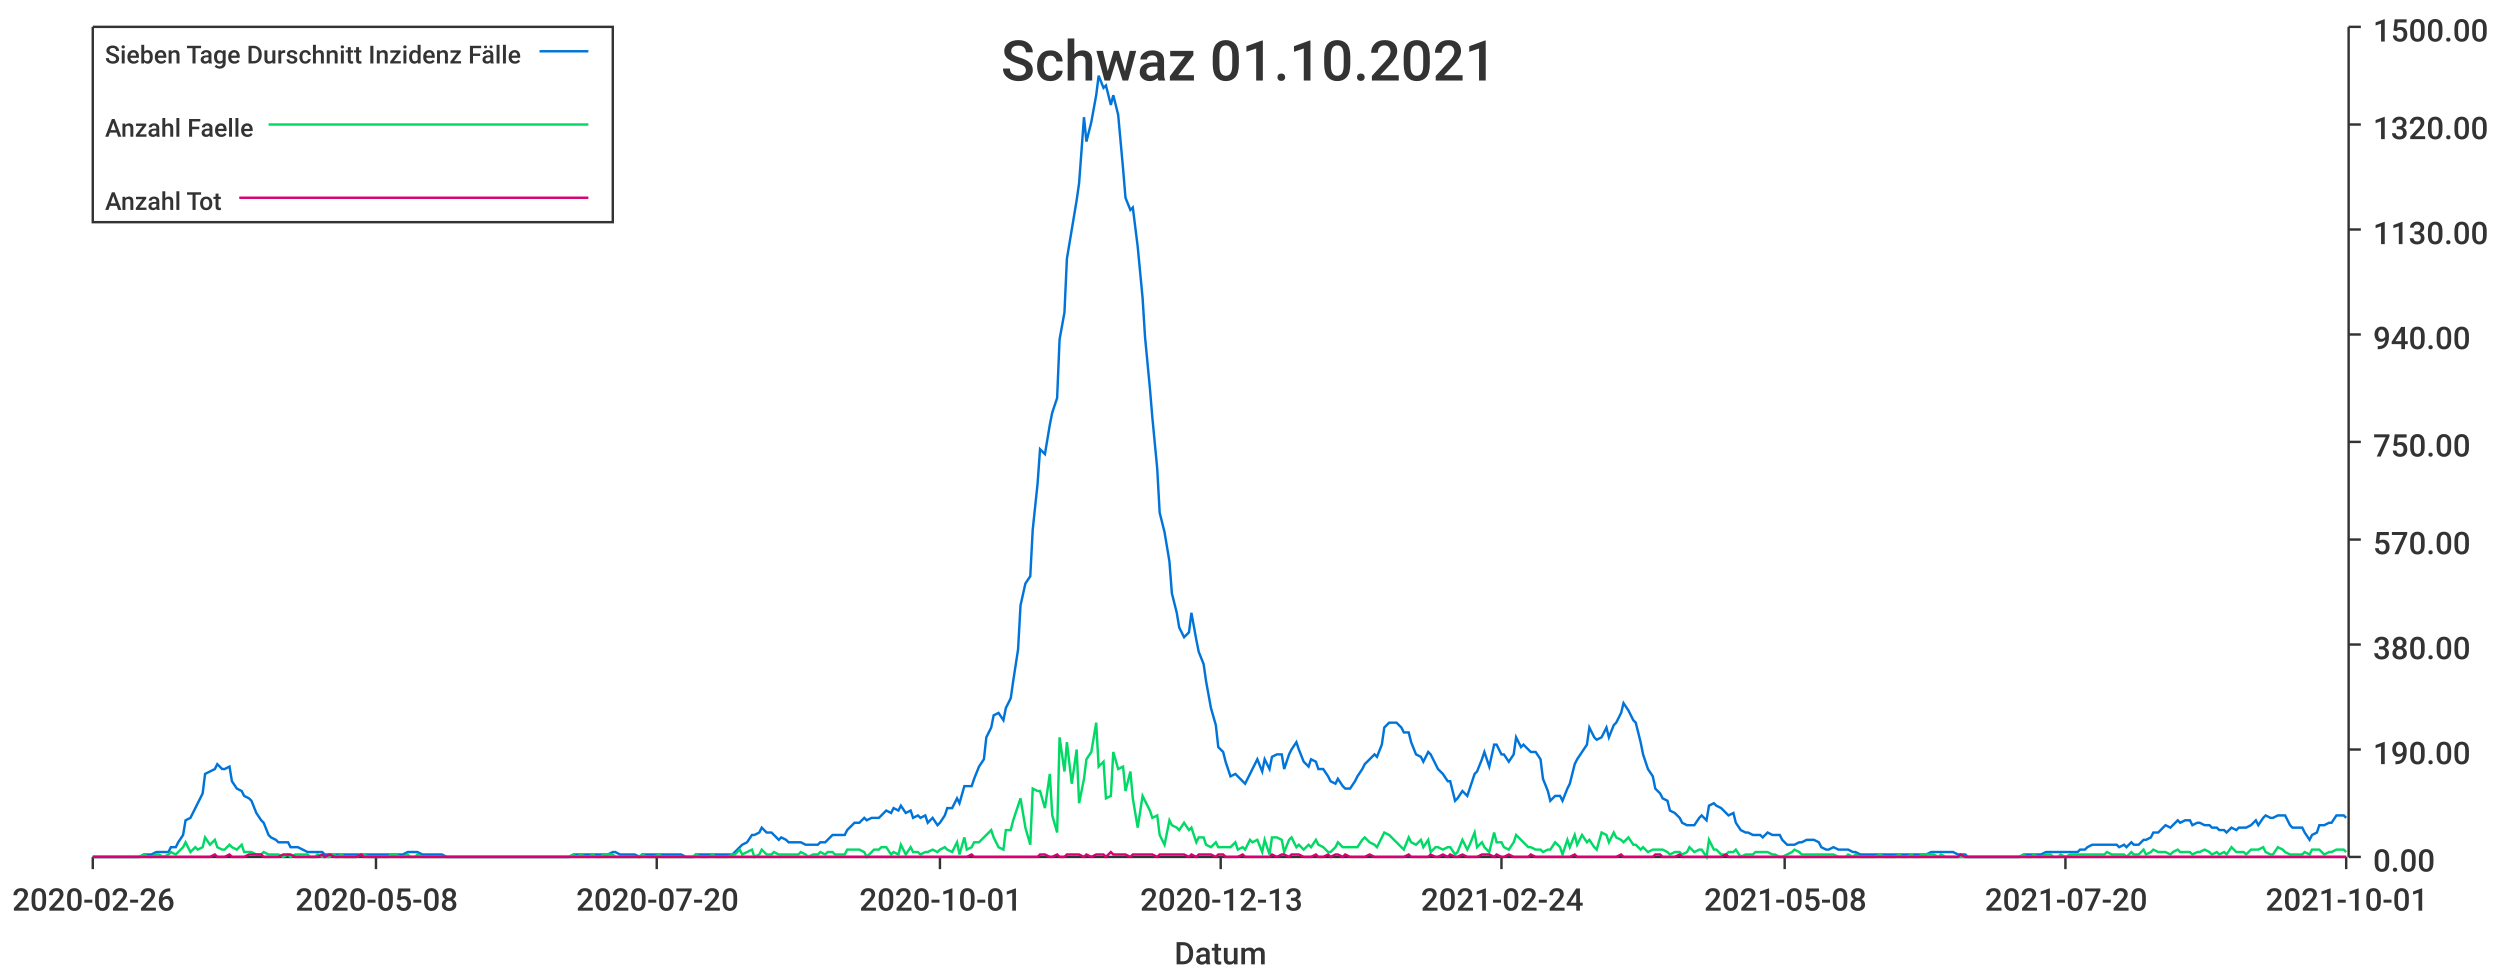
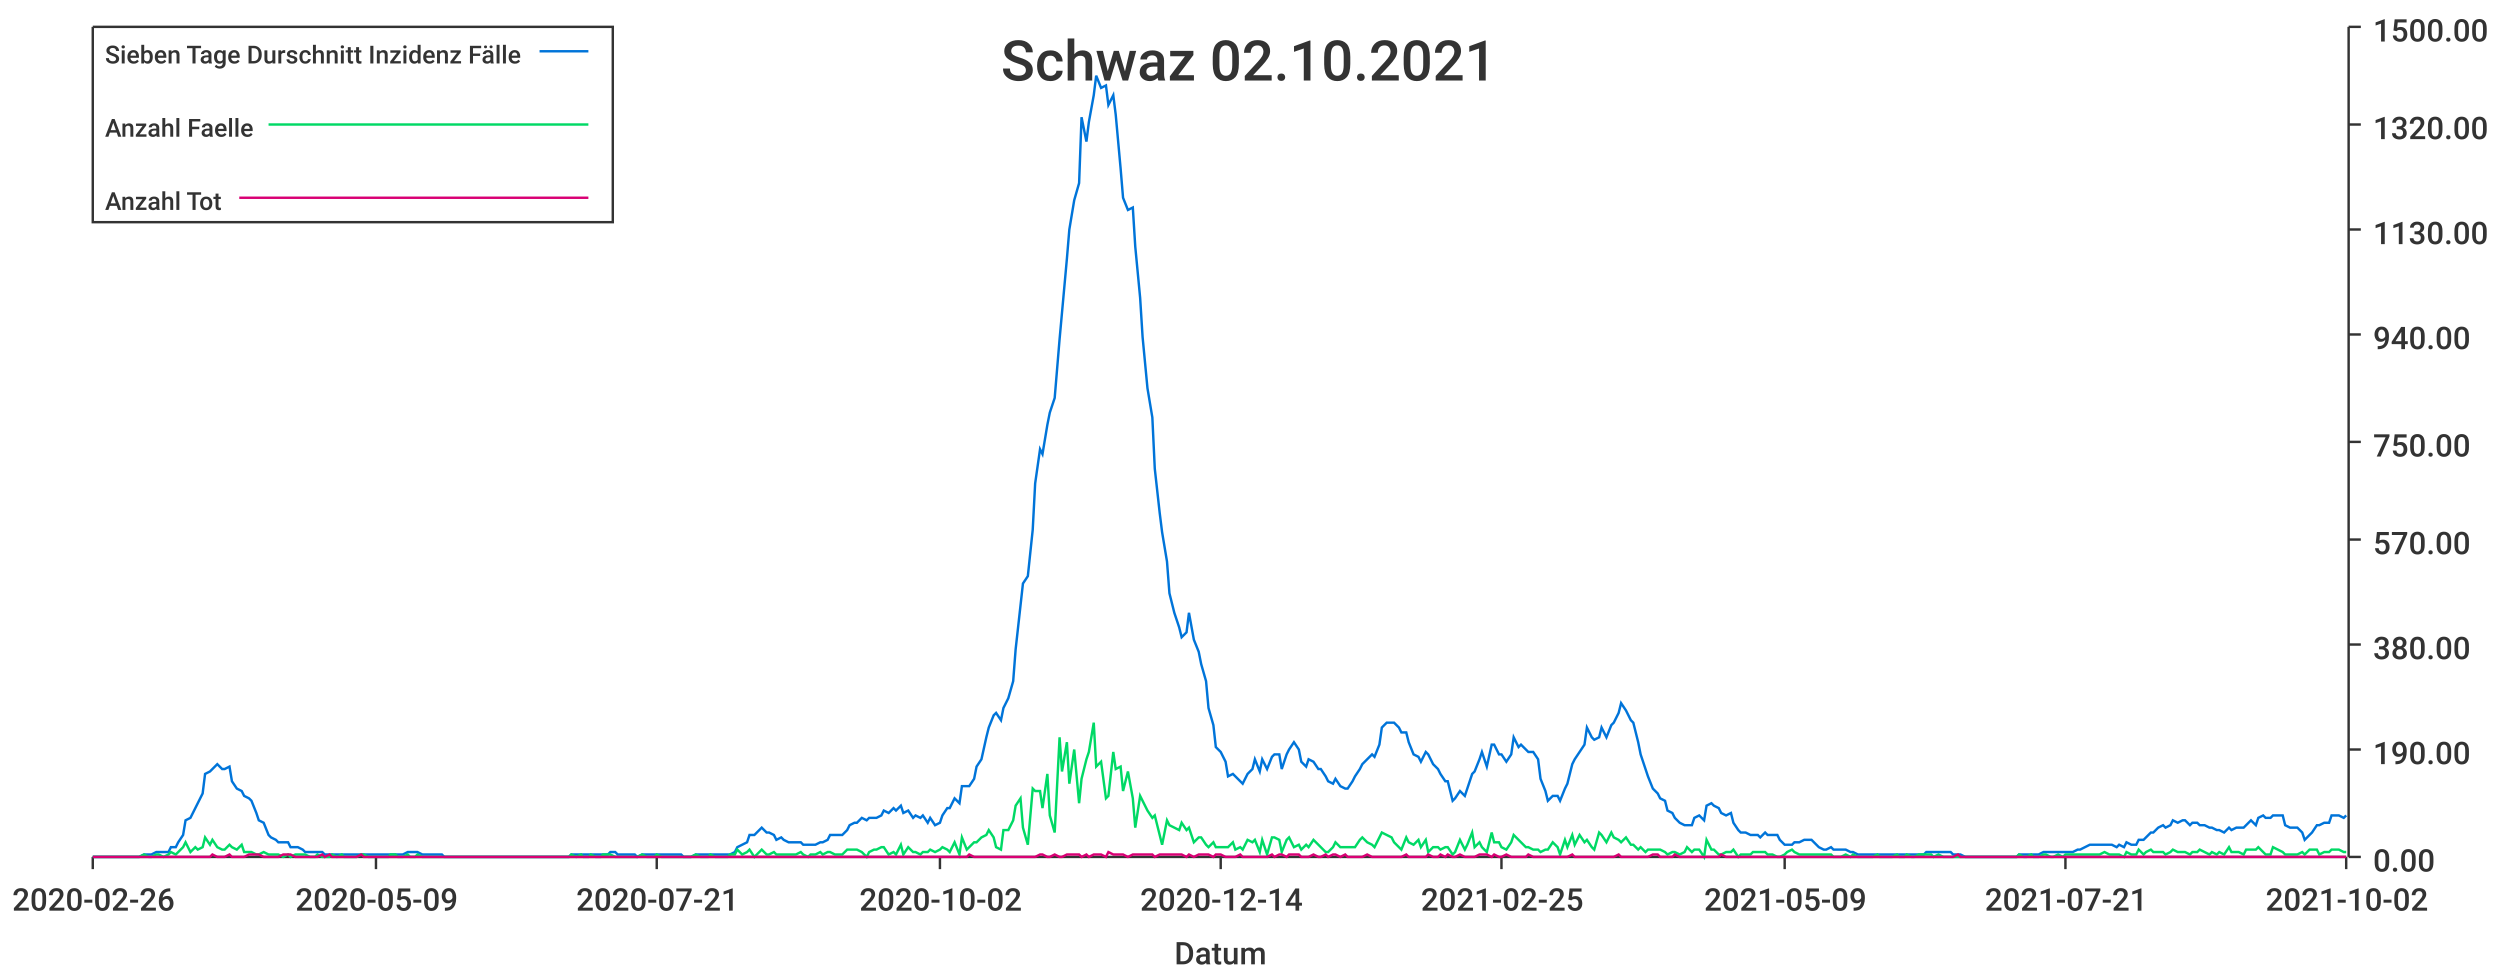
<svg xmlns="http://www.w3.org/2000/svg" width="1024" height="400">\n<path d="M 0 0 L 1024 0 L 1024 400 L 0 400 L 0 0" style="stroke-width:0;stroke:rgba(255,255,255,1.0);fill:rgba(255,255,255,1.0)" />
  <path d="M 38 11 L 961 11 L 961 351 L 38 351 L 38 11" style="stroke-width:0;stroke:rgba(255,255,255,1.0);fill:rgba(255,255,255,1.0)" />
  <path d="M 38 351 L 961 351" style="stroke-width:1;stroke:rgba(51,51,51,1.0);fill:none" />
  <path d="M 38 351 L 38 356" style="stroke-width:1;stroke:rgba(51,51,51,1.0);fill:none" />
  <text x="5" y="373" style="stroke-width:0;stroke:none;fill:rgba(51,51,51,1.0);font-size:12.8px;font-family:'Roboto Medium',sans-serif">2020-02-26</text>
  <path d="M 154 351 L 154 356" style="stroke-width:1;stroke:rgba(51,51,51,1.0);fill:none" />
-   <text x="121" y="373" style="stroke-width:0;stroke:none;fill:rgba(51,51,51,1.0);font-size:12.8px;font-family:'Roboto Medium',sans-serif">2020-05-08</text>
+   <text x="121" y="373" style="stroke-width:0;stroke:none;fill:rgba(51,51,51,1.0);font-size:12.8px;font-family:'Roboto Medium',sans-serif">2020-05-09</text>
  <path d="M 269 351 L 269 356" style="stroke-width:1;stroke:rgba(51,51,51,1.0);fill:none" />
-   <text x="236" y="373" style="stroke-width:0;stroke:none;fill:rgba(51,51,51,1.0);font-size:12.8px;font-family:'Roboto Medium',sans-serif">2020-07-20</text>
+   <text x="236" y="373" style="stroke-width:0;stroke:none;fill:rgba(51,51,51,1.0);font-size:12.8px;font-family:'Roboto Medium',sans-serif">2020-07-21</text>
  <path d="M 385 351 L 385 356" style="stroke-width:1;stroke:rgba(51,51,51,1.0);fill:none" />
-   <text x="352" y="373" style="stroke-width:0;stroke:none;fill:rgba(51,51,51,1.0);font-size:12.8px;font-family:'Roboto Medium',sans-serif">2020-10-01</text>
+   <text x="352" y="373" style="stroke-width:0;stroke:none;fill:rgba(51,51,51,1.0);font-size:12.8px;font-family:'Roboto Medium',sans-serif">2020-10-02</text>
  <path d="M 500 351 L 500 356" style="stroke-width:1;stroke:rgba(51,51,51,1.0);fill:none" />
-   <text x="467" y="373" style="stroke-width:0;stroke:none;fill:rgba(51,51,51,1.0);font-size:12.8px;font-family:'Roboto Medium',sans-serif">2020-12-13</text>
+   <text x="467" y="373" style="stroke-width:0;stroke:none;fill:rgba(51,51,51,1.0);font-size:12.8px;font-family:'Roboto Medium',sans-serif">2020-12-14</text>
  <path d="M 615 351 L 615 356" style="stroke-width:1;stroke:rgba(51,51,51,1.0);fill:none" />
-   <text x="582" y="373" style="stroke-width:0;stroke:none;fill:rgba(51,51,51,1.0);font-size:12.8px;font-family:'Roboto Medium',sans-serif">2021-02-24</text>
+   <text x="582" y="373" style="stroke-width:0;stroke:none;fill:rgba(51,51,51,1.0);font-size:12.8px;font-family:'Roboto Medium',sans-serif">2021-02-25</text>
  <path d="M 731 351 L 731 356" style="stroke-width:1;stroke:rgba(51,51,51,1.0);fill:none" />
-   <text x="698" y="373" style="stroke-width:0;stroke:none;fill:rgba(51,51,51,1.0);font-size:12.8px;font-family:'Roboto Medium',sans-serif">2021-05-08</text>
+   <text x="698" y="373" style="stroke-width:0;stroke:none;fill:rgba(51,51,51,1.0);font-size:12.8px;font-family:'Roboto Medium',sans-serif">2021-05-09</text>
  <path d="M 846 351 L 846 356" style="stroke-width:1;stroke:rgba(51,51,51,1.0);fill:none" />
-   <text x="813" y="373" style="stroke-width:0;stroke:none;fill:rgba(51,51,51,1.0);font-size:12.8px;font-family:'Roboto Medium',sans-serif">2021-07-20</text>
+   <text x="813" y="373" style="stroke-width:0;stroke:none;fill:rgba(51,51,51,1.0);font-size:12.8px;font-family:'Roboto Medium',sans-serif">2021-07-21</text>
  <path d="M 961 351 L 961 356" style="stroke-width:1;stroke:rgba(51,51,51,1.0);fill:none" />
-   <text x="928" y="373" style="stroke-width:0;stroke:none;fill:rgba(51,51,51,1.0);font-size:12.8px;font-family:'Roboto Medium',sans-serif">2021-10-01</text>
+   <text x="928" y="373" style="stroke-width:0;stroke:none;fill:rgba(51,51,51,1.0);font-size:12.8px;font-family:'Roboto Medium',sans-serif">2021-10-02</text>
  <text x="481" y="395" style="stroke-width:0;stroke:none;fill:rgba(51,51,51,1.0);font-size:12.8px;font-family:'Roboto Medium',sans-serif">Datum</text>
  <path d="M 962 351 L 962 11" style="stroke-width:1;stroke:rgba(51,51,51,1.0);fill:none" />
  <path d="M 962 351 L 967 351" style="stroke-width:1;stroke:rgba(51,51,51,1.0);fill:none" />
  <text x="972" y="357" style="stroke-width:0;stroke:none;fill:rgba(51,51,51,1.0);font-size:12.8px;font-family:'Roboto Medium',sans-serif">0.00</text>
  <path d="M 962 307 L 967 307" style="stroke-width:1;stroke:rgba(51,51,51,1.0);fill:none" />
  <text x="972" y="313" style="stroke-width:0;stroke:none;fill:rgba(51,51,51,1.0);font-size:12.8px;font-family:'Roboto Medium',sans-serif">190.00</text>
  <path d="M 962 264 L 967 264" style="stroke-width:1;stroke:rgba(51,51,51,1.0);fill:none" />
  <text x="972" y="270" style="stroke-width:0;stroke:none;fill:rgba(51,51,51,1.0);font-size:12.8px;font-family:'Roboto Medium',sans-serif">380.00</text>
  <path d="M 962 221 L 967 221" style="stroke-width:1;stroke:rgba(51,51,51,1.0);fill:none" />
  <text x="972" y="227" style="stroke-width:0;stroke:none;fill:rgba(51,51,51,1.0);font-size:12.8px;font-family:'Roboto Medium',sans-serif">570.00</text>
  <path d="M 962 181 L 967 181" style="stroke-width:1;stroke:rgba(51,51,51,1.0);fill:none" />
  <text x="972" y="187" style="stroke-width:0;stroke:none;fill:rgba(51,51,51,1.0);font-size:12.8px;font-family:'Roboto Medium',sans-serif">750.00</text>
  <path d="M 962 137 L 967 137" style="stroke-width:1;stroke:rgba(51,51,51,1.0);fill:none" />
  <text x="972" y="143" style="stroke-width:0;stroke:none;fill:rgba(51,51,51,1.0);font-size:12.8px;font-family:'Roboto Medium',sans-serif">940.00</text>
  <path d="M 962 94 L 967 94" style="stroke-width:1;stroke:rgba(51,51,51,1.0);fill:none" />
  <text x="972" y="100" style="stroke-width:0;stroke:none;fill:rgba(51,51,51,1.0);font-size:12.8px;font-family:'Roboto Medium',sans-serif">1130.00</text>
  <path d="M 962 51 L 967 51" style="stroke-width:1;stroke:rgba(51,51,51,1.0);fill:none" />
  <text x="972" y="57" style="stroke-width:0;stroke:none;fill:rgba(51,51,51,1.0);font-size:12.8px;font-family:'Roboto Medium',sans-serif">1320.00</text>
  <path d="M 962 11 L 967 11" style="stroke-width:1;stroke:rgba(51,51,51,1.0);fill:none" />
  <text x="972" y="17" style="stroke-width:0;stroke:none;fill:rgba(51,51,51,1.0);font-size:12.8px;font-family:'Roboto Medium',sans-serif">1500.00</text>
-   <path d="M 38 351 L 40 351 L 42 351 L 43 351 L 45 351 L 46 351 L 48 351 L 50 351 L 51 351 L 53 351 L 54 351 L 56 351 L 57 351 L 59 350 L 61 350 L 62 350 L 64 349 L 65 349 L 67 349 L 69 349 L 70 347 L 72 347 L 73 345 L 75 342 L 76 336 L 78 335 L 80 331 L 81 329 L 83 325 L 84 317 L 86 316 L 88 315 L 89 313 L 91 315 L 92 315 L 94 314 L 95 320 L 97 323 L 99 324 L 100 326 L 102 327 L 103 328 L 105 333 L 107 336 L 108 337 L 110 342 L 111 343 L 113 344 L 114 345 L 116 345 L 118 345 L 119 347 L 121 347 L 122 347 L 124 348 L 126 349 L 127 349 L 129 349 L 130 349 L 132 349 L 133 350 L 135 350 L 137 350 L 138 350 L 140 350 L 141 350 L 143 350 L 145 350 L 146 350 L 148 350 L 149 350 L 151 350 L 152 350 L 154 350 L 156 350 L 157 350 L 159 350 L 160 350 L 162 350 L 164 350 L 165 350 L 167 349 L 168 349 L 170 349 L 171 349 L 173 350 L 175 350 L 176 350 L 178 350 L 179 350 L 181 350 L 183 351 L 184 351 L 186 351 L 187 351 L 189 351 L 190 351 L 192 351 L 194 351 L 195 351 L 197 351 L 198 351 L 200 351 L 202 351 L 203 351 L 205 351 L 206 351 L 208 351 L 209 351 L 211 351 L 213 351 L 214 351 L 216 351 L 217 351 L 219 351 L 221 351 L 222 351 L 224 351 L 225 351 L 227 351 L 228 351 L 230 351 L 232 351 L 233 351 L 235 350 L 236 350 L 238 350 L 240 350 L 241 350 L 243 350 L 244 350 L 246 350 L 247 350 L 249 350 L 251 349 L 252 349 L 254 350 L 255 350 L 257 350 L 259 350 L 260 350 L 262 351 L 263 350 L 265 350 L 266 350 L 268 350 L 270 350 L 271 350 L 273 350 L 274 350 L 276 350 L 278 350 L 279 350 L 281 351 L 282 351 L 284 351 L 285 350 L 287 350 L 289 350 L 290 350 L 292 350 L 293 350 L 295 350 L 297 350 L 298 350 L 300 350 L 301 349 L 303 347 L 304 346 L 306 345 L 308 342 L 309 342 L 311 341 L 312 339 L 314 341 L 316 341 L 317 342 L 319 344 L 320 343 L 322 344 L 323 345 L 325 345 L 327 345 L 328 345 L 330 346 L 331 346 L 333 346 L 335 346 L 336 345 L 338 345 L 339 344 L 341 342 L 342 342 L 344 342 L 346 342 L 347 340 L 349 338 L 350 337 L 352 337 L 354 335 L 355 336 L 357 335 L 358 335 L 360 335 L 361 334 L 363 332 L 365 333 L 366 331 L 368 332 L 369 330 L 371 333 L 373 332 L 374 335 L 376 334 L 377 335 L 379 334 L 380 337 L 382 335 L 384 338 L 385 337 L 387 334 L 388 331 L 390 331 L 392 327 L 393 329 L 395 322 L 396 322 L 398 322 L 399 319 L 401 314 L 403 311 L 404 302 L 406 298 L 407 293 L 409 292 L 411 295 L 412 290 L 414 286 L 415 279 L 417 266 L 418 248 L 420 239 L 422 236 L 423 217 L 425 198 L 426 184 L 428 186 L 430 174 L 431 169 L 433 163 L 434 139 L 436 128 L 437 106 L 439 94 L 441 82 L 442 75 L 444 48 L 445 58 L 447 50 L 449 39 L 450 31 L 452 36 L 453 35 L 455 43 L 456 39 L 458 47 L 460 69 L 461 81 L 463 86 L 464 85 L 466 101 L 468 122 L 469 138 L 471 159 L 472 171 L 474 192 L 475 210 L 477 218 L 479 230 L 480 243 L 482 251 L 483 257 L 485 261 L 487 259 L 488 251 L 490 262 L 491 267 L 493 272 L 494 279 L 496 290 L 498 297 L 499 306 L 501 308 L 502 312 L 504 318 L 506 317 L 507 318 L 509 320 L 510 321 L 512 317 L 513 315 L 515 311 L 517 316 L 518 311 L 520 315 L 521 310 L 523 309 L 525 309 L 526 315 L 528 309 L 529 307 L 531 304 L 532 307 L 534 312 L 536 314 L 537 311 L 539 312 L 540 315 L 542 315 L 544 318 L 545 320 L 547 321 L 548 319 L 550 322 L 551 323 L 553 323 L 555 320 L 556 318 L 558 315 L 559 313 L 561 311 L 563 309 L 564 310 L 566 305 L 567 298 L 569 296 L 570 296 L 572 296 L 574 298 L 575 300 L 577 300 L 578 304 L 580 309 L 582 310 L 583 312 L 585 308 L 586 309 L 588 313 L 589 315 L 591 317 L 593 320 L 594 320 L 596 328 L 597 327 L 599 324 L 601 326 L 602 323 L 604 317 L 605 316 L 607 311 L 608 308 L 610 314 L 612 305 L 613 305 L 615 309 L 616 309 L 618 312 L 620 309 L 621 302 L 623 306 L 624 305 L 626 307 L 627 308 L 629 308 L 631 311 L 632 319 L 634 324 L 635 328 L 637 326 L 639 326 L 640 328 L 642 323 L 643 321 L 645 313 L 646 311 L 648 308 L 650 305 L 651 298 L 653 302 L 654 303 L 656 302 L 658 298 L 659 302 L 661 297 L 662 296 L 664 292 L 665 288 L 667 291 L 669 295 L 670 296 L 672 304 L 673 309 L 675 315 L 677 318 L 678 323 L 680 325 L 681 327 L 683 328 L 684 332 L 686 333 L 688 335 L 689 337 L 691 338 L 692 338 L 694 338 L 696 335 L 697 334 L 699 336 L 700 330 L 702 329 L 703 330 L 705 331 L 707 333 L 708 334 L 710 333 L 711 337 L 713 340 L 715 341 L 716 341 L 718 342 L 719 342 L 721 342 L 722 343 L 724 341 L 726 342 L 727 342 L 729 342 L 730 344 L 732 346 L 734 346 L 735 346 L 737 345 L 738 345 L 740 344 L 741 344 L 743 344 L 745 345 L 746 347 L 748 348 L 749 348 L 751 347 L 753 348 L 754 348 L 756 348 L 757 348 L 759 349 L 760 349 L 762 350 L 764 350 L 765 350 L 767 350 L 768 350 L 770 350 L 772 350 L 773 350 L 775 350 L 776 350 L 778 350 L 779 350 L 781 350 L 783 350 L 784 350 L 786 350 L 787 350 L 789 350 L 791 349 L 792 349 L 794 349 L 795 349 L 797 349 L 798 349 L 800 349 L 802 350 L 803 350 L 805 350 L 806 351 L 808 351 L 810 351 L 811 351 L 813 351 L 814 351 L 816 351 L 817 351 L 819 351 L 821 351 L 822 351 L 824 351 L 825 351 L 827 351 L 829 350 L 830 350 L 832 350 L 833 350 L 835 350 L 836 350 L 838 349 L 840 349 L 841 349 L 843 349 L 844 349 L 846 349 L 848 349 L 849 349 L 851 349 L 852 348 L 854 348 L 855 347 L 857 346 L 859 346 L 860 346 L 862 346 L 863 346 L 865 346 L 867 346 L 868 347 L 870 346 L 871 347 L 873 345 L 874 346 L 876 346 L 878 344 L 879 344 L 881 343 L 882 341 L 884 341 L 886 339 L 887 338 L 889 339 L 890 338 L 892 336 L 893 337 L 895 336 L 897 336 L 898 338 L 900 337 L 901 337 L 903 338 L 905 338 L 906 339 L 908 339 L 909 340 L 911 340 L 912 341 L 914 339 L 916 340 L 917 339 L 919 339 L 920 339 L 922 338 L 924 336 L 925 338 L 927 335 L 928 334 L 930 335 L 931 335 L 933 334 L 935 334 L 936 334 L 938 338 L 939 339 L 941 339 L 943 339 L 944 341 L 946 344 L 947 342 L 949 341 L 950 338 L 952 338 L 954 337 L 955 337 L 957 334 L 958 334 L 960 334 L 961 335" style="stroke-width:1;stroke:rgba(0,116,217,1.0);fill:none" />
-   <path d="M 38 351 L 40 351 L 42 351 L 43 351 L 45 351 L 46 351 L 48 351 L 50 351 L 51 351 L 53 351 L 54 351 L 56 351 L 57 351 L 59 350 L 61 351 L 62 351 L 64 350 L 65 350 L 67 351 L 69 350 L 70 349 L 72 350 L 73 349 L 75 347 L 76 345 L 78 349 L 80 347 L 81 348 L 83 347 L 84 343 L 86 346 L 88 344 L 89 347 L 91 348 L 92 348 L 94 346 L 95 347 L 97 348 L 99 346 L 100 349 L 102 349 L 103 349 L 105 350 L 107 350 L 108 349 L 110 350 L 111 350 L 113 350 L 114 350 L 116 351 L 118 350 L 119 351 L 121 350 L 122 350 L 124 350 L 126 350 L 127 351 L 129 351 L 130 350 L 132 351 L 133 351 L 135 351 L 137 350 L 138 351 L 140 350 L 141 351 L 143 351 L 145 351 L 146 351 L 148 350 L 149 350 L 151 351 L 152 351 L 154 351 L 156 351 L 157 351 L 159 351 L 160 350 L 162 350 L 164 351 L 165 351 L 167 350 L 168 351 L 170 351 L 171 350 L 173 351 L 175 351 L 176 351 L 178 351 L 179 351 L 181 351 L 183 351 L 184 351 L 186 351 L 187 351 L 189 351 L 190 351 L 192 351 L 194 351 L 195 351 L 197 351 L 198 351 L 200 351 L 202 351 L 203 351 L 205 351 L 206 351 L 208 351 L 209 351 L 211 351 L 213 351 L 214 351 L 216 351 L 217 351 L 219 351 L 221 351 L 222 351 L 224 351 L 225 351 L 227 351 L 228 351 L 230 351 L 232 351 L 233 351 L 235 350 L 236 351 L 238 350 L 240 351 L 241 351 L 243 350 L 244 351 L 246 351 L 247 350 L 249 350 L 251 350 L 252 351 L 254 351 L 255 351 L 257 351 L 259 351 L 260 351 L 262 351 L 263 350 L 265 351 L 266 351 L 268 351 L 270 350 L 271 351 L 273 351 L 274 351 L 276 351 L 278 351 L 279 351 L 281 351 L 282 351 L 284 351 L 285 350 L 287 351 L 289 351 L 290 351 L 292 350 L 293 351 L 295 351 L 297 351 L 298 351 L 300 350 L 301 350 L 303 348 L 304 350 L 306 349 L 308 348 L 309 351 L 311 350 L 312 348 L 314 350 L 316 350 L 317 349 L 319 350 L 320 350 L 322 350 L 323 350 L 325 350 L 327 350 L 328 349 L 330 350 L 331 351 L 333 350 L 335 350 L 336 349 L 338 350 L 339 349 L 341 349 L 342 350 L 344 350 L 346 350 L 347 348 L 349 348 L 350 348 L 352 348 L 354 349 L 355 351 L 357 349 L 358 348 L 360 348 L 361 347 L 363 347 L 365 350 L 366 349 L 368 350 L 369 346 L 371 350 L 373 347 L 374 349 L 376 349 L 377 350 L 379 349 L 380 349 L 382 348 L 384 349 L 385 348 L 387 347 L 388 348 L 390 349 L 392 345 L 393 350 L 395 343 L 396 348 L 398 347 L 399 345 L 401 345 L 403 343 L 404 342 L 406 340 L 407 343 L 409 347 L 411 348 L 412 340 L 414 340 L 415 336 L 417 330 L 418 327 L 420 339 L 422 346 L 423 323 L 425 324 L 426 324 L 428 331 L 430 317 L 431 334 L 433 341 L 434 302 L 436 316 L 437 304 L 439 321 L 441 307 L 442 329 L 444 319 L 445 311 L 447 308 L 449 296 L 450 314 L 452 312 L 453 327 L 455 326 L 456 308 L 458 315 L 460 314 L 461 324 L 463 316 L 464 327 L 466 339 L 468 326 L 469 328 L 471 332 L 472 335 L 474 334 L 475 342 L 477 346 L 479 336 L 480 338 L 482 339 L 483 340 L 485 337 L 487 340 L 488 339 L 490 345 L 491 343 L 493 343 L 494 346 L 496 347 L 498 345 L 499 347 L 501 347 L 502 347 L 504 347 L 506 345 L 507 348 L 509 347 L 510 348 L 512 344 L 513 345 L 515 344 L 517 349 L 518 344 L 520 350 L 521 343 L 523 343 L 525 344 L 526 349 L 528 344 L 529 343 L 531 347 L 532 346 L 534 348 L 536 346 L 537 347 L 539 344 L 540 346 L 542 347 L 544 349 L 545 349 L 547 347 L 548 345 L 550 347 L 551 347 L 553 347 L 555 347 L 556 347 L 558 344 L 559 343 L 561 345 L 563 346 L 564 347 L 566 343 L 567 341 L 569 342 L 570 343 L 572 345 L 574 347 L 575 348 L 577 343 L 578 345 L 580 346 L 582 344 L 583 347 L 585 344 L 586 349 L 588 347 L 589 347 L 591 348 L 593 347 L 594 347 L 596 350 L 597 349 L 599 344 L 601 348 L 602 346 L 604 341 L 605 347 L 607 345 L 608 347 L 610 349 L 612 341 L 613 345 L 615 345 L 616 347 L 618 348 L 620 345 L 621 342 L 623 344 L 624 345 L 626 347 L 627 347 L 629 348 L 631 348 L 632 349 L 634 348 L 635 348 L 637 345 L 639 347 L 640 350 L 642 344 L 643 347 L 645 342 L 646 346 L 648 342 L 650 345 L 651 344 L 653 347 L 654 348 L 656 341 L 658 342 L 659 345 L 661 341 L 662 343 L 664 344 L 665 345 L 667 343 L 669 346 L 670 346 L 672 348 L 673 347 L 675 349 L 677 348 L 678 348 L 680 348 L 681 348 L 683 349 L 684 350 L 686 349 L 688 349 L 689 350 L 691 349 L 692 347 L 694 349 L 696 348 L 697 348 L 699 351 L 700 344 L 702 348 L 703 348 L 705 350 L 707 350 L 708 349 L 710 349 L 711 348 L 713 351 L 715 350 L 716 350 L 718 350 L 719 349 L 721 349 L 722 349 L 724 349 L 726 350 L 727 350 L 729 351 L 730 351 L 732 350 L 734 349 L 735 348 L 737 349 L 738 350 L 740 350 L 741 350 L 743 350 L 745 350 L 746 350 L 748 350 L 749 350 L 751 350 L 753 351 L 754 351 L 756 351 L 757 350 L 759 351 L 760 350 L 762 351 L 764 351 L 765 351 L 767 351 L 768 351 L 770 350 L 772 351 L 773 351 L 775 351 L 776 351 L 778 350 L 779 351 L 781 351 L 783 350 L 784 351 L 786 351 L 787 350 L 789 350 L 791 350 L 792 350 L 794 351 L 795 350 L 797 351 L 798 351 L 800 351 L 802 351 L 803 351 L 805 351 L 806 351 L 808 351 L 810 351 L 811 351 L 813 351 L 814 351 L 816 351 L 817 351 L 819 351 L 821 351 L 822 351 L 824 351 L 825 351 L 827 351 L 829 350 L 830 351 L 832 351 L 833 350 L 835 351 L 836 351 L 838 350 L 840 350 L 841 351 L 843 351 L 844 350 L 846 351 L 848 350 L 849 350 L 851 350 L 852 350 L 854 350 L 855 350 L 857 350 L 859 350 L 860 350 L 862 350 L 863 349 L 865 350 L 867 350 L 868 350 L 870 350 L 871 351 L 873 349 L 874 350 L 876 350 L 878 348 L 879 350 L 881 349 L 882 348 L 884 349 L 886 349 L 887 349 L 889 350 L 890 349 L 892 348 L 893 349 L 895 349 L 897 349 L 898 350 L 900 349 L 901 349 L 903 348 L 905 349 L 906 350 L 908 349 L 909 350 L 911 349 L 912 350 L 914 347 L 916 349 L 917 349 L 919 349 L 920 350 L 922 348 L 924 348 L 925 348 L 927 347 L 928 349 L 930 350 L 931 350 L 933 347 L 935 348 L 936 349 L 938 350 L 939 350 L 941 350 L 943 350 L 944 349 L 946 350 L 947 348 L 949 348 L 950 348 L 952 350 L 954 349 L 955 349 L 957 348 L 958 348 L 960 348 L 961 349" style="stroke-width:1;stroke:rgba(0,217,101,1.0);fill:none" />
-   <path d="M 38 351 L 40 351 L 42 351 L 43 351 L 45 351 L 46 351 L 48 351 L 50 351 L 51 351 L 53 351 L 54 351 L 56 351 L 57 351 L 59 351 L 61 351 L 62 351 L 64 351 L 65 351 L 67 351 L 69 351 L 70 351 L 72 351 L 73 351 L 75 351 L 76 351 L 78 351 L 80 351 L 81 351 L 83 351 L 84 351 L 86 351 L 88 350 L 89 351 L 91 351 L 92 351 L 94 350 L 95 351 L 97 351 L 99 351 L 100 351 L 102 350 L 103 350 L 105 350 L 107 350 L 108 351 L 110 351 L 111 351 L 113 351 L 114 351 L 116 350 L 118 350 L 119 350 L 121 351 L 122 351 L 124 351 L 126 351 L 127 351 L 129 351 L 130 351 L 132 350 L 133 351 L 135 350 L 137 351 L 138 351 L 140 351 L 141 351 L 143 351 L 145 351 L 146 351 L 148 350 L 149 351 L 151 351 L 152 351 L 154 351 L 156 351 L 157 351 L 159 351 L 160 351 L 162 351 L 164 351 L 165 351 L 167 351 L 168 351 L 170 351 L 171 351 L 173 351 L 175 351 L 176 351 L 178 351 L 179 351 L 181 351 L 183 351 L 184 351 L 186 351 L 187 351 L 189 351 L 190 351 L 192 351 L 194 351 L 195 351 L 197 351 L 198 351 L 200 351 L 202 351 L 203 351 L 205 351 L 206 351 L 208 351 L 209 351 L 211 351 L 213 351 L 214 351 L 216 351 L 217 351 L 219 351 L 221 351 L 222 351 L 224 351 L 225 351 L 227 351 L 228 351 L 230 351 L 232 351 L 233 351 L 235 351 L 236 351 L 238 351 L 240 351 L 241 351 L 243 351 L 244 351 L 246 351 L 247 351 L 249 351 L 251 351 L 252 351 L 254 351 L 255 351 L 257 351 L 259 351 L 260 351 L 262 351 L 263 351 L 265 351 L 266 351 L 268 351 L 270 351 L 271 351 L 273 351 L 274 351 L 276 351 L 278 351 L 279 351 L 281 351 L 282 351 L 284 351 L 285 351 L 287 351 L 289 351 L 290 351 L 292 351 L 293 351 L 295 351 L 297 351 L 298 351 L 300 351 L 301 351 L 303 351 L 304 351 L 306 351 L 308 351 L 309 351 L 311 351 L 312 351 L 314 351 L 316 351 L 317 351 L 319 351 L 320 351 L 322 351 L 323 351 L 325 351 L 327 351 L 328 351 L 330 351 L 331 351 L 333 351 L 335 351 L 336 351 L 338 351 L 339 351 L 341 351 L 342 351 L 344 351 L 346 351 L 347 351 L 349 351 L 350 351 L 352 351 L 354 351 L 355 351 L 357 351 L 358 351 L 360 351 L 361 351 L 363 351 L 365 351 L 366 351 L 368 351 L 369 351 L 371 351 L 373 351 L 374 351 L 376 351 L 377 351 L 379 351 L 380 351 L 382 351 L 384 351 L 385 351 L 387 351 L 388 351 L 390 351 L 392 351 L 393 351 L 395 351 L 396 351 L 398 350 L 399 351 L 401 351 L 403 351 L 404 351 L 406 351 L 407 351 L 409 351 L 411 351 L 412 351 L 414 351 L 415 351 L 417 351 L 418 351 L 420 351 L 422 351 L 423 351 L 425 351 L 426 350 L 428 350 L 430 351 L 431 351 L 433 350 L 434 351 L 436 351 L 437 350 L 439 350 L 441 350 L 442 350 L 444 351 L 445 350 L 447 351 L 449 350 L 450 350 L 452 350 L 453 351 L 455 349 L 456 350 L 458 350 L 460 350 L 461 350 L 463 351 L 464 350 L 466 350 L 468 350 L 469 350 L 471 350 L 472 350 L 474 351 L 475 350 L 477 350 L 479 350 L 480 350 L 482 350 L 483 350 L 485 350 L 487 351 L 488 350 L 490 351 L 491 350 L 493 350 L 494 350 L 496 350 L 498 351 L 499 350 L 501 350 L 502 351 L 504 351 L 506 351 L 507 351 L 509 350 L 510 351 L 512 351 L 513 351 L 515 351 L 517 351 L 518 351 L 520 351 L 521 350 L 523 351 L 525 350 L 526 350 L 528 351 L 529 350 L 531 350 L 532 350 L 534 351 L 536 351 L 537 351 L 539 350 L 540 351 L 542 351 L 544 350 L 545 351 L 547 350 L 548 350 L 550 351 L 551 350 L 553 351 L 555 351 L 556 351 L 558 351 L 559 351 L 561 350 L 563 351 L 564 351 L 566 351 L 567 351 L 569 351 L 570 351 L 572 351 L 574 351 L 575 351 L 577 350 L 578 351 L 580 351 L 582 351 L 583 351 L 585 351 L 586 350 L 588 351 L 589 351 L 591 350 L 593 351 L 594 350 L 596 351 L 597 351 L 599 350 L 601 351 L 602 351 L 604 351 L 605 351 L 607 350 L 608 350 L 610 350 L 612 351 L 613 350 L 615 351 L 616 351 L 618 350 L 620 351 L 621 351 L 623 351 L 624 351 L 626 351 L 627 350 L 629 351 L 631 351 L 632 351 L 634 351 L 635 351 L 637 351 L 639 351 L 640 351 L 642 351 L 643 351 L 645 350 L 646 351 L 648 351 L 650 351 L 651 351 L 653 351 L 654 351 L 656 351 L 658 351 L 659 351 L 661 351 L 662 351 L 664 350 L 665 351 L 667 351 L 669 351 L 670 351 L 672 351 L 673 351 L 675 351 L 677 351 L 678 350 L 680 350 L 681 351 L 683 351 L 684 351 L 686 351 L 688 350 L 689 351 L 691 351 L 692 351 L 694 351 L 696 351 L 697 351 L 699 351 L 700 351 L 702 351 L 703 351 L 705 351 L 707 350 L 708 351 L 710 351 L 711 351 L 713 351 L 715 351 L 716 351 L 718 351 L 719 351 L 721 351 L 722 351 L 724 351 L 726 351 L 727 351 L 729 351 L 730 351 L 732 351 L 734 351 L 735 351 L 737 351 L 738 351 L 740 351 L 741 351 L 743 351 L 745 351 L 746 351 L 748 351 L 749 351 L 751 351 L 753 351 L 754 351 L 756 351 L 757 351 L 759 351 L 760 351 L 762 351 L 764 351 L 765 351 L 767 351 L 768 351 L 770 351 L 772 351 L 773 351 L 775 351 L 776 351 L 778 351 L 779 351 L 781 351 L 783 351 L 784 351 L 786 351 L 787 351 L 789 351 L 791 351 L 792 351 L 794 351 L 795 351 L 797 351 L 798 351 L 800 351 L 802 351 L 803 350 L 805 351 L 806 351 L 808 351 L 810 351 L 811 351 L 813 351 L 814 351 L 816 351 L 817 351 L 819 351 L 821 351 L 822 351 L 824 351 L 825 351 L 827 351 L 829 351 L 830 351 L 832 351 L 833 351 L 835 351 L 836 351 L 838 351 L 840 351 L 841 351 L 843 351 L 844 351 L 846 351 L 848 351 L 849 351 L 851 351 L 852 351 L 854 351 L 855 351 L 857 351 L 859 351 L 860 351 L 862 351 L 863 351 L 865 351 L 867 351 L 868 351 L 870 351 L 871 351 L 873 351 L 874 351 L 876 351 L 878 351 L 879 351 L 881 351 L 882 351 L 884 351 L 886 351 L 887 351 L 889 351 L 890 351 L 892 351 L 893 351 L 895 351 L 897 351 L 898 351 L 900 351 L 901 351 L 903 351 L 905 351 L 906 351 L 908 351 L 909 351 L 911 351 L 912 351 L 914 351 L 916 351 L 917 351 L 919 351 L 920 351 L 922 351 L 924 351 L 925 351 L 927 351 L 928 351 L 930 351 L 931 351 L 933 351 L 935 351 L 936 351 L 938 351 L 939 351 L 941 351 L 943 351 L 944 351 L 946 351 L 947 351 L 949 351 L 950 351 L 952 351 L 954 351 L 955 351 L 957 351 L 958 351 L 960 351 L 961 351" style="stroke-width:1;stroke:rgba(217,0,116,1.0);fill:none" />
-   <text x="410" y="33" style="stroke-width:0;stroke:none;fill:rgba(51,51,51,1.0);font-size:23.0px;font-family:'Roboto Medium',sans-serif">Schwaz 01.10.2021</text>
+   <path d="M 38 351 L 40 351 L 42 351 L 43 351 L 45 351 L 46 351 L 48 351 L 50 351 L 51 351 L 53 351 L 54 351 L 56 351 L 57 351 L 59 350 L 61 350 L 62 350 L 64 349 L 65 349 L 67 349 L 69 349 L 70 347 L 72 347 L 73 345 L 75 342 L 76 336 L 78 335 L 80 331 L 81 329 L 83 325 L 84 317 L 86 316 L 87 315 L 89 313 L 91 315 L 92 315 L 94 314 L 95 320 L 97 323 L 99 324 L 100 326 L 102 327 L 103 328 L 105 333 L 106 336 L 108 337 L 110 342 L 111 343 L 113 344 L 114 345 L 116 345 L 118 345 L 119 347 L 121 347 L 122 347 L 124 348 L 125 349 L 127 349 L 129 349 L 130 349 L 132 349 L 133 350 L 135 350 L 136 350 L 138 350 L 140 350 L 141 350 L 143 350 L 144 350 L 146 350 L 148 350 L 149 350 L 151 350 L 152 350 L 154 350 L 155 350 L 157 350 L 159 350 L 160 350 L 162 350 L 163 350 L 165 350 L 167 349 L 168 349 L 170 349 L 171 349 L 173 350 L 174 350 L 176 350 L 178 350 L 179 350 L 181 350 L 182 351 L 184 351 L 185 351 L 187 351 L 189 351 L 190 351 L 192 351 L 193 351 L 195 351 L 197 351 L 198 351 L 200 351 L 201 351 L 203 351 L 204 351 L 206 351 L 208 351 L 209 351 L 211 351 L 212 351 L 214 351 L 216 351 L 217 351 L 219 351 L 220 351 L 222 351 L 223 351 L 225 351 L 227 351 L 228 351 L 230 351 L 231 351 L 233 351 L 234 350 L 236 350 L 238 350 L 239 350 L 241 350 L 242 350 L 244 350 L 246 350 L 247 350 L 249 350 L 250 349 L 252 349 L 253 350 L 255 350 L 257 350 L 258 350 L 260 350 L 261 351 L 263 350 L 265 350 L 266 350 L 268 350 L 269 350 L 271 350 L 272 350 L 274 350 L 276 350 L 277 350 L 279 350 L 280 351 L 282 351 L 283 351 L 285 350 L 287 350 L 288 350 L 290 350 L 291 350 L 293 350 L 295 350 L 296 350 L 298 350 L 299 350 L 301 349 L 302 347 L 304 346 L 306 345 L 307 342 L 309 342 L 310 341 L 312 339 L 314 341 L 315 341 L 317 342 L 318 344 L 320 343 L 321 344 L 323 345 L 325 345 L 326 345 L 328 345 L 329 346 L 331 346 L 332 346 L 334 346 L 336 345 L 337 345 L 339 344 L 340 342 L 342 342 L 344 342 L 345 342 L 347 340 L 348 338 L 350 337 L 351 337 L 353 335 L 355 336 L 356 335 L 358 335 L 359 335 L 361 334 L 362 332 L 364 333 L 366 331 L 367 332 L 369 330 L 370 333 L 372 332 L 374 335 L 375 334 L 377 335 L 378 334 L 380 337 L 381 335 L 383 338 L 385 337 L 386 334 L 388 331 L 389 331 L 391 327 L 393 329 L 394 322 L 396 322 L 397 322 L 399 319 L 400 314 L 402 311 L 404 302 L 405 298 L 407 293 L 408 292 L 410 295 L 411 290 L 413 286 L 415 279 L 416 266 L 418 248 L 419 239 L 421 236 L 423 217 L 424 198 L 426 184 L 427 186 L 429 174 L 430 169 L 432 163 L 434 139 L 435 128 L 437 106 L 438 94 L 440 82 L 442 75 L 443 48 L 445 58 L 446 50 L 448 39 L 449 31 L 451 36 L 453 35 L 454 43 L 456 39 L 457 47 L 459 69 L 460 81 L 462 86 L 464 85 L 465 101 L 467 122 L 468 138 L 470 159 L 472 171 L 473 192 L 475 210 L 476 218 L 478 230 L 479 243 L 481 251 L 483 257 L 484 261 L 486 259 L 487 251 L 489 262 L 491 267 L 492 272 L 494 279 L 495 290 L 497 297 L 498 306 L 500 308 L 502 312 L 503 318 L 505 317 L 506 318 L 508 320 L 509 321 L 511 317 L 513 315 L 514 311 L 516 316 L 517 311 L 519 315 L 521 310 L 522 309 L 524 309 L 525 315 L 527 309 L 528 307 L 530 304 L 532 307 L 533 312 L 535 314 L 536 311 L 538 312 L 540 315 L 541 315 L 543 318 L 544 320 L 546 321 L 547 319 L 549 322 L 551 323 L 552 323 L 554 320 L 555 318 L 557 315 L 558 313 L 560 311 L 562 309 L 563 310 L 565 305 L 566 298 L 568 296 L 570 296 L 571 296 L 573 298 L 574 300 L 576 300 L 577 304 L 579 309 L 581 310 L 582 312 L 584 308 L 585 309 L 587 313 L 589 315 L 590 317 L 592 320 L 593 320 L 595 328 L 596 327 L 598 324 L 600 326 L 601 323 L 603 317 L 604 316 L 606 311 L 607 308 L 609 314 L 611 305 L 612 305 L 614 309 L 615 309 L 617 312 L 619 309 L 620 302 L 622 306 L 623 305 L 625 307 L 626 308 L 628 308 L 630 311 L 631 319 L 633 324 L 634 328 L 636 326 L 638 326 L 639 328 L 641 323 L 642 321 L 644 313 L 645 311 L 647 308 L 649 305 L 650 298 L 652 302 L 653 303 L 655 302 L 656 298 L 658 302 L 660 297 L 661 296 L 663 292 L 664 288 L 666 291 L 668 295 L 669 296 L 671 304 L 672 309 L 674 315 L 675 318 L 677 323 L 679 325 L 680 327 L 682 328 L 683 332 L 685 333 L 686 335 L 688 337 L 690 338 L 691 338 L 693 338 L 694 335 L 696 334 L 698 336 L 699 330 L 701 329 L 702 330 L 704 331 L 705 333 L 707 334 L 709 333 L 710 337 L 712 340 L 713 341 L 715 341 L 717 342 L 718 342 L 720 342 L 721 343 L 723 341 L 724 342 L 726 342 L 728 342 L 729 344 L 731 346 L 732 346 L 734 346 L 735 345 L 737 345 L 739 344 L 740 344 L 742 344 L 743 345 L 745 347 L 747 348 L 748 348 L 750 347 L 751 348 L 753 348 L 754 348 L 756 348 L 758 349 L 759 349 L 761 350 L 762 350 L 764 350 L 766 350 L 767 350 L 769 350 L 770 350 L 772 350 L 773 350 L 775 350 L 777 350 L 778 350 L 780 350 L 781 350 L 783 350 L 784 350 L 786 350 L 788 350 L 789 349 L 791 349 L 792 349 L 794 349 L 796 349 L 797 349 L 799 349 L 800 350 L 802 350 L 803 350 L 805 351 L 807 351 L 808 351 L 810 351 L 811 351 L 813 351 L 815 351 L 816 351 L 818 351 L 819 351 L 821 351 L 822 351 L 824 351 L 826 351 L 827 350 L 829 350 L 830 350 L 832 350 L 833 350 L 835 350 L 837 349 L 838 349 L 840 349 L 841 349 L 843 349 L 845 349 L 846 349 L 848 349 L 849 349 L 851 348 L 852 348 L 854 347 L 856 346 L 857 346 L 859 346 L 860 346 L 862 346 L 864 346 L 865 346 L 867 347 L 868 346 L 870 347 L 871 345 L 873 346 L 875 346 L 876 344 L 878 344 L 879 343 L 881 341 L 882 341 L 884 339 L 886 338 L 887 339 L 889 338 L 890 336 L 892 337 L 894 336 L 895 336 L 897 338 L 898 337 L 900 337 L 901 338 L 903 338 L 905 339 L 906 339 L 908 340 L 909 340 L 911 341 L 913 339 L 914 340 L 916 339 L 917 339 L 919 339 L 920 338 L 922 336 L 924 338 L 925 335 L 927 334 L 928 335 L 930 335 L 931 334 L 933 334 L 935 334 L 936 338 L 938 339 L 939 339 L 941 339 L 943 341 L 944 344 L 946 342 L 947 341 L 949 338 L 950 338 L 952 337 L 954 337 L 955 334 L 957 334 L 958 334 L 960 335 L 961 334" style="stroke-width:1;stroke:rgba(0,116,217,1.0);fill:none" />
+   <path d="M 38 351 L 40 351 L 42 351 L 43 351 L 45 351 L 46 351 L 48 351 L 50 351 L 51 351 L 53 351 L 54 351 L 56 351 L 57 351 L 59 350 L 61 351 L 62 351 L 64 350 L 65 350 L 67 351 L 69 350 L 70 349 L 72 350 L 73 349 L 75 347 L 76 345 L 78 349 L 80 347 L 81 348 L 83 347 L 84 343 L 86 346 L 87 344 L 89 347 L 91 348 L 92 348 L 94 346 L 95 347 L 97 348 L 99 346 L 100 349 L 102 349 L 103 349 L 105 350 L 106 350 L 108 349 L 110 350 L 111 350 L 113 350 L 114 350 L 116 351 L 118 350 L 119 351 L 121 350 L 122 350 L 124 350 L 125 350 L 127 351 L 129 351 L 130 350 L 132 351 L 133 351 L 135 351 L 136 350 L 138 351 L 140 350 L 141 351 L 143 351 L 144 351 L 146 351 L 148 350 L 149 350 L 151 351 L 152 351 L 154 351 L 155 351 L 157 351 L 159 351 L 160 350 L 162 350 L 163 351 L 165 351 L 167 350 L 168 351 L 170 351 L 171 350 L 173 351 L 174 351 L 176 351 L 178 351 L 179 351 L 181 351 L 182 351 L 184 351 L 185 351 L 187 351 L 189 351 L 190 351 L 192 351 L 193 351 L 195 351 L 197 351 L 198 351 L 200 351 L 201 351 L 203 351 L 204 351 L 206 351 L 208 351 L 209 351 L 211 351 L 212 351 L 214 351 L 216 351 L 217 351 L 219 351 L 220 351 L 222 351 L 223 351 L 225 351 L 227 351 L 228 351 L 230 351 L 231 351 L 233 351 L 234 350 L 236 351 L 238 350 L 239 351 L 241 351 L 242 350 L 244 351 L 246 351 L 247 350 L 249 350 L 250 350 L 252 351 L 253 351 L 255 351 L 257 351 L 258 351 L 260 351 L 261 351 L 263 350 L 265 351 L 266 351 L 268 351 L 269 350 L 271 351 L 272 351 L 274 351 L 276 351 L 277 351 L 279 351 L 280 351 L 282 351 L 283 351 L 285 350 L 287 351 L 288 351 L 290 351 L 291 350 L 293 351 L 295 351 L 296 351 L 298 351 L 299 350 L 301 350 L 302 348 L 304 350 L 306 349 L 307 348 L 309 351 L 310 350 L 312 348 L 314 350 L 315 350 L 317 349 L 318 350 L 320 350 L 321 350 L 323 350 L 325 350 L 326 350 L 328 349 L 329 350 L 331 351 L 332 350 L 334 350 L 336 349 L 337 350 L 339 349 L 340 349 L 342 350 L 344 350 L 345 350 L 347 348 L 348 348 L 350 348 L 351 348 L 353 349 L 355 351 L 356 349 L 358 348 L 359 348 L 361 347 L 362 347 L 364 350 L 366 349 L 367 350 L 369 346 L 370 350 L 372 347 L 374 349 L 375 349 L 377 350 L 378 349 L 380 349 L 381 348 L 383 349 L 385 348 L 386 347 L 388 348 L 389 349 L 391 345 L 393 350 L 394 343 L 396 348 L 397 347 L 399 345 L 400 345 L 402 343 L 404 342 L 405 340 L 407 343 L 408 347 L 410 348 L 411 340 L 413 340 L 415 336 L 416 330 L 418 327 L 419 339 L 421 346 L 423 323 L 424 324 L 426 324 L 427 331 L 429 317 L 430 334 L 432 341 L 434 302 L 435 316 L 437 304 L 438 321 L 440 307 L 442 329 L 443 319 L 445 311 L 446 308 L 448 296 L 449 314 L 451 312 L 453 327 L 454 326 L 456 308 L 457 315 L 459 314 L 460 324 L 462 316 L 464 327 L 465 339 L 467 326 L 468 328 L 470 332 L 472 335 L 473 334 L 475 342 L 476 346 L 478 336 L 479 338 L 481 339 L 483 340 L 484 337 L 486 340 L 487 339 L 489 345 L 491 343 L 492 343 L 494 346 L 495 347 L 497 345 L 498 347 L 500 347 L 502 347 L 503 347 L 505 345 L 506 348 L 508 347 L 509 348 L 511 344 L 513 345 L 514 344 L 516 349 L 517 344 L 519 350 L 521 343 L 522 343 L 524 344 L 525 349 L 527 344 L 528 343 L 530 347 L 532 346 L 533 348 L 535 346 L 536 347 L 538 344 L 540 346 L 541 347 L 543 349 L 544 349 L 546 347 L 547 345 L 549 347 L 551 347 L 552 347 L 554 347 L 555 347 L 557 344 L 558 343 L 560 345 L 562 346 L 563 347 L 565 343 L 566 341 L 568 342 L 570 343 L 571 345 L 573 347 L 574 348 L 576 343 L 577 345 L 579 346 L 581 344 L 582 347 L 584 344 L 585 349 L 587 347 L 589 347 L 590 348 L 592 347 L 593 347 L 595 350 L 596 349 L 598 344 L 600 348 L 601 346 L 603 341 L 604 347 L 606 345 L 607 347 L 609 349 L 611 341 L 612 345 L 614 345 L 615 347 L 617 348 L 619 345 L 620 342 L 622 344 L 623 345 L 625 347 L 626 347 L 628 348 L 630 348 L 631 349 L 633 348 L 634 348 L 636 345 L 638 347 L 639 350 L 641 344 L 642 347 L 644 342 L 645 346 L 647 342 L 649 345 L 650 344 L 652 347 L 653 348 L 655 341 L 656 342 L 658 345 L 660 341 L 661 343 L 663 344 L 664 345 L 666 343 L 668 346 L 669 346 L 671 348 L 672 347 L 674 349 L 675 348 L 677 348 L 679 348 L 680 348 L 682 349 L 683 350 L 685 349 L 686 349 L 688 350 L 690 349 L 691 347 L 693 349 L 694 348 L 696 348 L 698 351 L 699 344 L 701 348 L 702 348 L 704 350 L 705 350 L 707 349 L 709 349 L 710 348 L 712 351 L 713 350 L 715 350 L 717 350 L 718 349 L 720 349 L 721 349 L 723 349 L 724 350 L 726 350 L 728 351 L 729 351 L 731 350 L 732 349 L 734 348 L 735 349 L 737 350 L 739 350 L 740 350 L 742 350 L 743 350 L 745 350 L 747 350 L 748 350 L 750 350 L 751 351 L 753 351 L 754 351 L 756 350 L 758 351 L 759 350 L 761 351 L 762 351 L 764 351 L 766 351 L 767 351 L 769 350 L 770 351 L 772 351 L 773 351 L 775 351 L 777 350 L 778 351 L 780 351 L 781 350 L 783 351 L 784 351 L 786 350 L 788 350 L 789 350 L 791 350 L 792 351 L 794 350 L 796 351 L 797 351 L 799 351 L 800 351 L 802 351 L 803 351 L 805 351 L 807 351 L 808 351 L 810 351 L 811 351 L 813 351 L 815 351 L 816 351 L 818 351 L 819 351 L 821 351 L 822 351 L 824 351 L 826 351 L 827 350 L 829 351 L 830 351 L 832 350 L 833 351 L 835 351 L 837 350 L 838 350 L 840 351 L 841 351 L 843 350 L 845 351 L 846 350 L 848 350 L 849 350 L 851 350 L 852 350 L 854 350 L 856 350 L 857 350 L 859 350 L 860 350 L 862 349 L 864 350 L 865 350 L 867 350 L 868 350 L 870 351 L 871 349 L 873 350 L 875 350 L 876 348 L 878 350 L 879 349 L 881 348 L 882 349 L 884 349 L 886 349 L 887 350 L 889 349 L 890 348 L 892 349 L 894 349 L 895 349 L 897 350 L 898 349 L 900 349 L 901 348 L 903 349 L 905 350 L 906 349 L 908 350 L 909 349 L 911 350 L 913 347 L 914 349 L 916 349 L 917 349 L 919 350 L 920 348 L 922 348 L 924 348 L 925 347 L 927 349 L 928 350 L 930 350 L 931 347 L 933 348 L 935 349 L 936 350 L 938 350 L 939 350 L 941 350 L 943 349 L 944 350 L 946 348 L 947 348 L 949 348 L 950 350 L 952 349 L 954 349 L 955 348 L 957 348 L 958 348 L 960 349 L 961 349" style="stroke-width:1;stroke:rgba(0,217,101,1.0);fill:none" />
+   <path d="M 38 351 L 40 351 L 42 351 L 43 351 L 45 351 L 46 351 L 48 351 L 50 351 L 51 351 L 53 351 L 54 351 L 56 351 L 57 351 L 59 351 L 61 351 L 62 351 L 64 351 L 65 351 L 67 351 L 69 351 L 70 351 L 72 351 L 73 351 L 75 351 L 76 351 L 78 351 L 80 351 L 81 351 L 83 351 L 84 351 L 86 351 L 87 350 L 89 351 L 91 351 L 92 351 L 94 350 L 95 351 L 97 351 L 99 351 L 100 351 L 102 350 L 103 350 L 105 350 L 106 350 L 108 351 L 110 351 L 111 351 L 113 351 L 114 351 L 116 350 L 118 350 L 119 350 L 121 351 L 122 351 L 124 351 L 125 351 L 127 351 L 129 351 L 130 351 L 132 350 L 133 351 L 135 350 L 136 351 L 138 351 L 140 351 L 141 351 L 143 351 L 144 351 L 146 351 L 148 350 L 149 351 L 151 351 L 152 351 L 154 351 L 155 351 L 157 351 L 159 351 L 160 351 L 162 351 L 163 351 L 165 351 L 167 351 L 168 351 L 170 351 L 171 351 L 173 351 L 174 351 L 176 351 L 178 351 L 179 351 L 181 351 L 182 351 L 184 351 L 185 351 L 187 351 L 189 351 L 190 351 L 192 351 L 193 351 L 195 351 L 197 351 L 198 351 L 200 351 L 201 351 L 203 351 L 204 351 L 206 351 L 208 351 L 209 351 L 211 351 L 212 351 L 214 351 L 216 351 L 217 351 L 219 351 L 220 351 L 222 351 L 223 351 L 225 351 L 227 351 L 228 351 L 230 351 L 231 351 L 233 351 L 234 351 L 236 351 L 238 351 L 239 351 L 241 351 L 242 351 L 244 351 L 246 351 L 247 351 L 249 351 L 250 351 L 252 351 L 253 351 L 255 351 L 257 351 L 258 351 L 260 351 L 261 351 L 263 351 L 265 351 L 266 351 L 268 351 L 269 351 L 271 351 L 272 351 L 274 351 L 276 351 L 277 351 L 279 351 L 280 351 L 282 351 L 283 351 L 285 351 L 287 351 L 288 351 L 290 351 L 291 351 L 293 351 L 295 351 L 296 351 L 298 351 L 299 351 L 301 351 L 302 351 L 304 351 L 306 351 L 307 351 L 309 351 L 310 351 L 312 351 L 314 351 L 315 351 L 317 351 L 318 351 L 320 351 L 321 351 L 323 351 L 325 351 L 326 351 L 328 351 L 329 351 L 331 351 L 332 351 L 334 351 L 336 351 L 337 351 L 339 351 L 340 351 L 342 351 L 344 351 L 345 351 L 347 351 L 348 351 L 350 351 L 351 351 L 353 351 L 355 351 L 356 351 L 358 351 L 359 351 L 361 351 L 362 351 L 364 351 L 366 351 L 367 351 L 369 351 L 370 351 L 372 351 L 374 351 L 375 351 L 377 351 L 378 351 L 380 351 L 381 351 L 383 351 L 385 351 L 386 351 L 388 351 L 389 351 L 391 351 L 393 351 L 394 351 L 396 351 L 397 350 L 399 351 L 400 351 L 402 351 L 404 351 L 405 351 L 407 351 L 408 351 L 410 351 L 411 351 L 413 351 L 415 351 L 416 351 L 418 351 L 419 351 L 421 351 L 423 351 L 424 351 L 426 350 L 427 350 L 429 351 L 430 351 L 432 350 L 434 351 L 435 351 L 437 350 L 438 350 L 440 350 L 442 350 L 443 351 L 445 350 L 446 351 L 448 350 L 449 350 L 451 350 L 453 351 L 454 349 L 456 350 L 457 350 L 459 350 L 460 350 L 462 351 L 464 350 L 465 350 L 467 350 L 468 350 L 470 350 L 472 350 L 473 351 L 475 350 L 476 350 L 478 350 L 479 350 L 481 350 L 483 350 L 484 350 L 486 351 L 487 350 L 489 351 L 491 350 L 492 350 L 494 350 L 495 350 L 497 351 L 498 350 L 500 350 L 502 351 L 503 351 L 505 351 L 506 351 L 508 350 L 509 351 L 511 351 L 513 351 L 514 351 L 516 351 L 517 351 L 519 351 L 521 350 L 522 351 L 524 350 L 525 350 L 527 351 L 528 350 L 530 350 L 532 350 L 533 351 L 535 351 L 536 351 L 538 350 L 540 351 L 541 351 L 543 350 L 544 351 L 546 350 L 547 350 L 549 351 L 551 350 L 552 351 L 554 351 L 555 351 L 557 351 L 558 351 L 560 350 L 562 351 L 563 351 L 565 351 L 566 351 L 568 351 L 570 351 L 571 351 L 573 351 L 574 351 L 576 350 L 577 351 L 579 351 L 581 351 L 582 351 L 584 351 L 585 350 L 587 351 L 589 351 L 590 350 L 592 351 L 593 350 L 595 351 L 596 351 L 598 350 L 600 351 L 601 351 L 603 351 L 604 351 L 606 350 L 607 350 L 609 350 L 611 351 L 612 350 L 614 351 L 615 351 L 617 350 L 619 351 L 620 351 L 622 351 L 623 351 L 625 351 L 626 350 L 628 351 L 630 351 L 631 351 L 633 351 L 634 351 L 636 351 L 638 351 L 639 351 L 641 351 L 642 351 L 644 350 L 645 351 L 647 351 L 649 351 L 650 351 L 652 351 L 653 351 L 655 351 L 656 351 L 658 351 L 660 351 L 661 351 L 663 350 L 664 351 L 666 351 L 668 351 L 669 351 L 671 351 L 672 351 L 674 351 L 675 351 L 677 350 L 679 350 L 680 351 L 682 351 L 683 351 L 685 351 L 686 350 L 688 351 L 690 351 L 691 351 L 693 351 L 694 351 L 696 351 L 698 351 L 699 351 L 701 351 L 702 351 L 704 351 L 705 350 L 707 351 L 709 351 L 710 351 L 712 351 L 713 351 L 715 351 L 717 351 L 718 351 L 720 351 L 721 351 L 723 351 L 724 351 L 726 351 L 728 351 L 729 351 L 731 351 L 732 351 L 734 351 L 735 351 L 737 351 L 739 351 L 740 351 L 742 351 L 743 351 L 745 351 L 747 351 L 748 351 L 750 351 L 751 351 L 753 351 L 754 351 L 756 351 L 758 351 L 759 351 L 761 351 L 762 351 L 764 351 L 766 351 L 767 351 L 769 351 L 770 351 L 772 351 L 773 351 L 775 351 L 777 351 L 778 351 L 780 351 L 781 351 L 783 351 L 784 351 L 786 351 L 788 351 L 789 351 L 791 351 L 792 351 L 794 351 L 796 351 L 797 351 L 799 351 L 800 351 L 802 350 L 803 351 L 805 351 L 807 351 L 808 351 L 810 351 L 811 351 L 813 351 L 815 351 L 816 351 L 818 351 L 819 351 L 821 351 L 822 351 L 824 351 L 826 351 L 827 351 L 829 351 L 830 351 L 832 351 L 833 351 L 835 351 L 837 351 L 838 351 L 840 351 L 841 351 L 843 351 L 845 351 L 846 351 L 848 351 L 849 351 L 851 351 L 852 351 L 854 351 L 856 351 L 857 351 L 859 351 L 860 351 L 862 351 L 864 351 L 865 351 L 867 351 L 868 351 L 870 351 L 871 351 L 873 351 L 875 351 L 876 351 L 878 351 L 879 351 L 881 351 L 882 351 L 884 351 L 886 351 L 887 351 L 889 351 L 890 351 L 892 351 L 894 351 L 895 351 L 897 351 L 898 351 L 900 351 L 901 351 L 903 351 L 905 351 L 906 351 L 908 351 L 909 351 L 911 351 L 913 351 L 914 351 L 916 351 L 917 351 L 919 351 L 920 351 L 922 351 L 924 351 L 925 351 L 927 351 L 928 351 L 930 351 L 931 351 L 933 351 L 935 351 L 936 351 L 938 351 L 939 351 L 941 351 L 943 351 L 944 351 L 946 351 L 947 351 L 949 351 L 950 351 L 952 351 L 954 351 L 955 351 L 957 351 L 958 351 L 960 351 L 961 351" style="stroke-width:1;stroke:rgba(217,0,116,1.0);fill:none" />
+   <text x="410" y="33" style="stroke-width:0;stroke:none;fill:rgba(51,51,51,1.0);font-size:23.0px;font-family:'Roboto Medium',sans-serif">Schwaz 02.10.2021</text>
  <path d="M 38 11 L 251 11 L 251 91 L 38 91 L 38 11" style="stroke-width:1;stroke:rgba(51,51,51,1.0);fill:rgba(255,255,255,1.0)" />
  <text x="43" y="26" style="stroke-width:0;stroke:none;fill:rgba(51,51,51,1.0);font-size:10.2px;font-family:'Roboto Medium',sans-serif">Sieben Tage Durschnitt Inzidenz Fälle</text>
  <path d="M 221 21 L 241 21" style="stroke-width:1;stroke:rgba(0,116,217,1.0);fill:none" />
  <text x="43" y="56" style="stroke-width:0;stroke:none;fill:rgba(51,51,51,1.0);font-size:10.2px;font-family:'Roboto Medium',sans-serif">Anzahl Faelle</text>
  <path d="M 110 51 L 241 51" style="stroke-width:1;stroke:rgba(0,217,101,1.0);fill:none" />
  <text x="43" y="86" style="stroke-width:0;stroke:none;fill:rgba(51,51,51,1.0);font-size:10.2px;font-family:'Roboto Medium',sans-serif">Anzahl Tot</text>
  <path d="M 98 81 L 241 81" style="stroke-width:1;stroke:rgba(217,0,116,1.0);fill:none" />
</svg>
